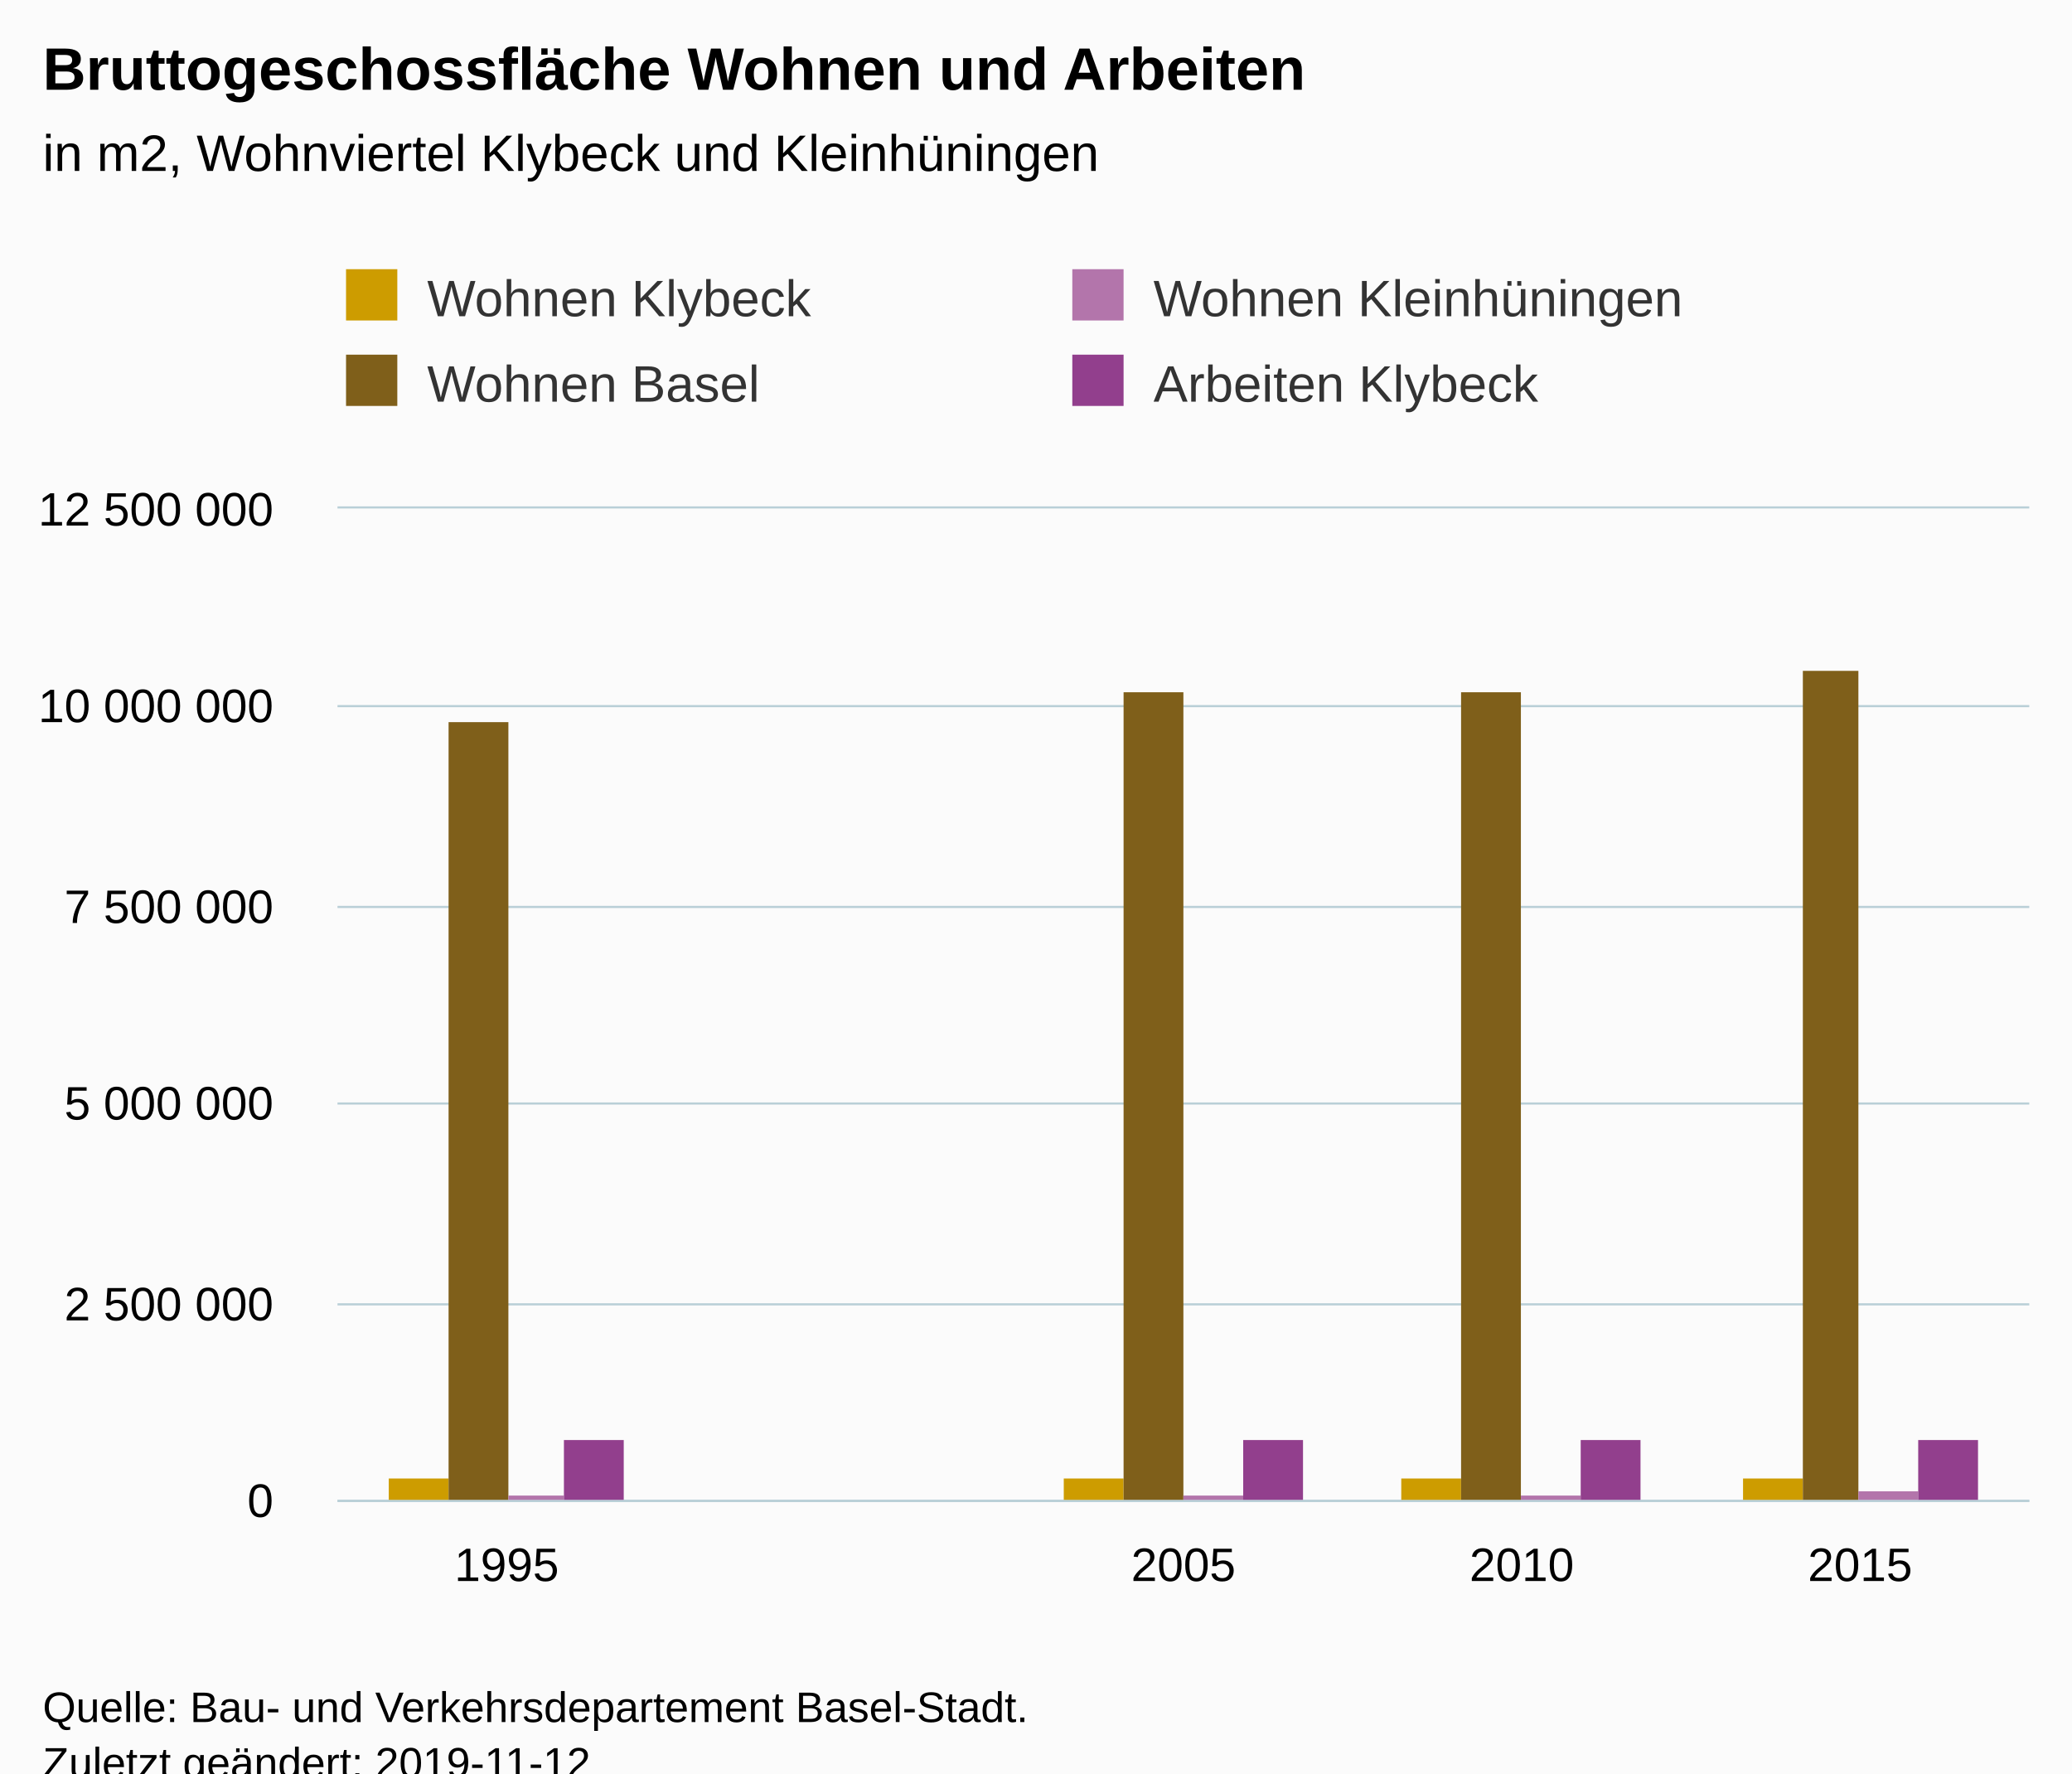
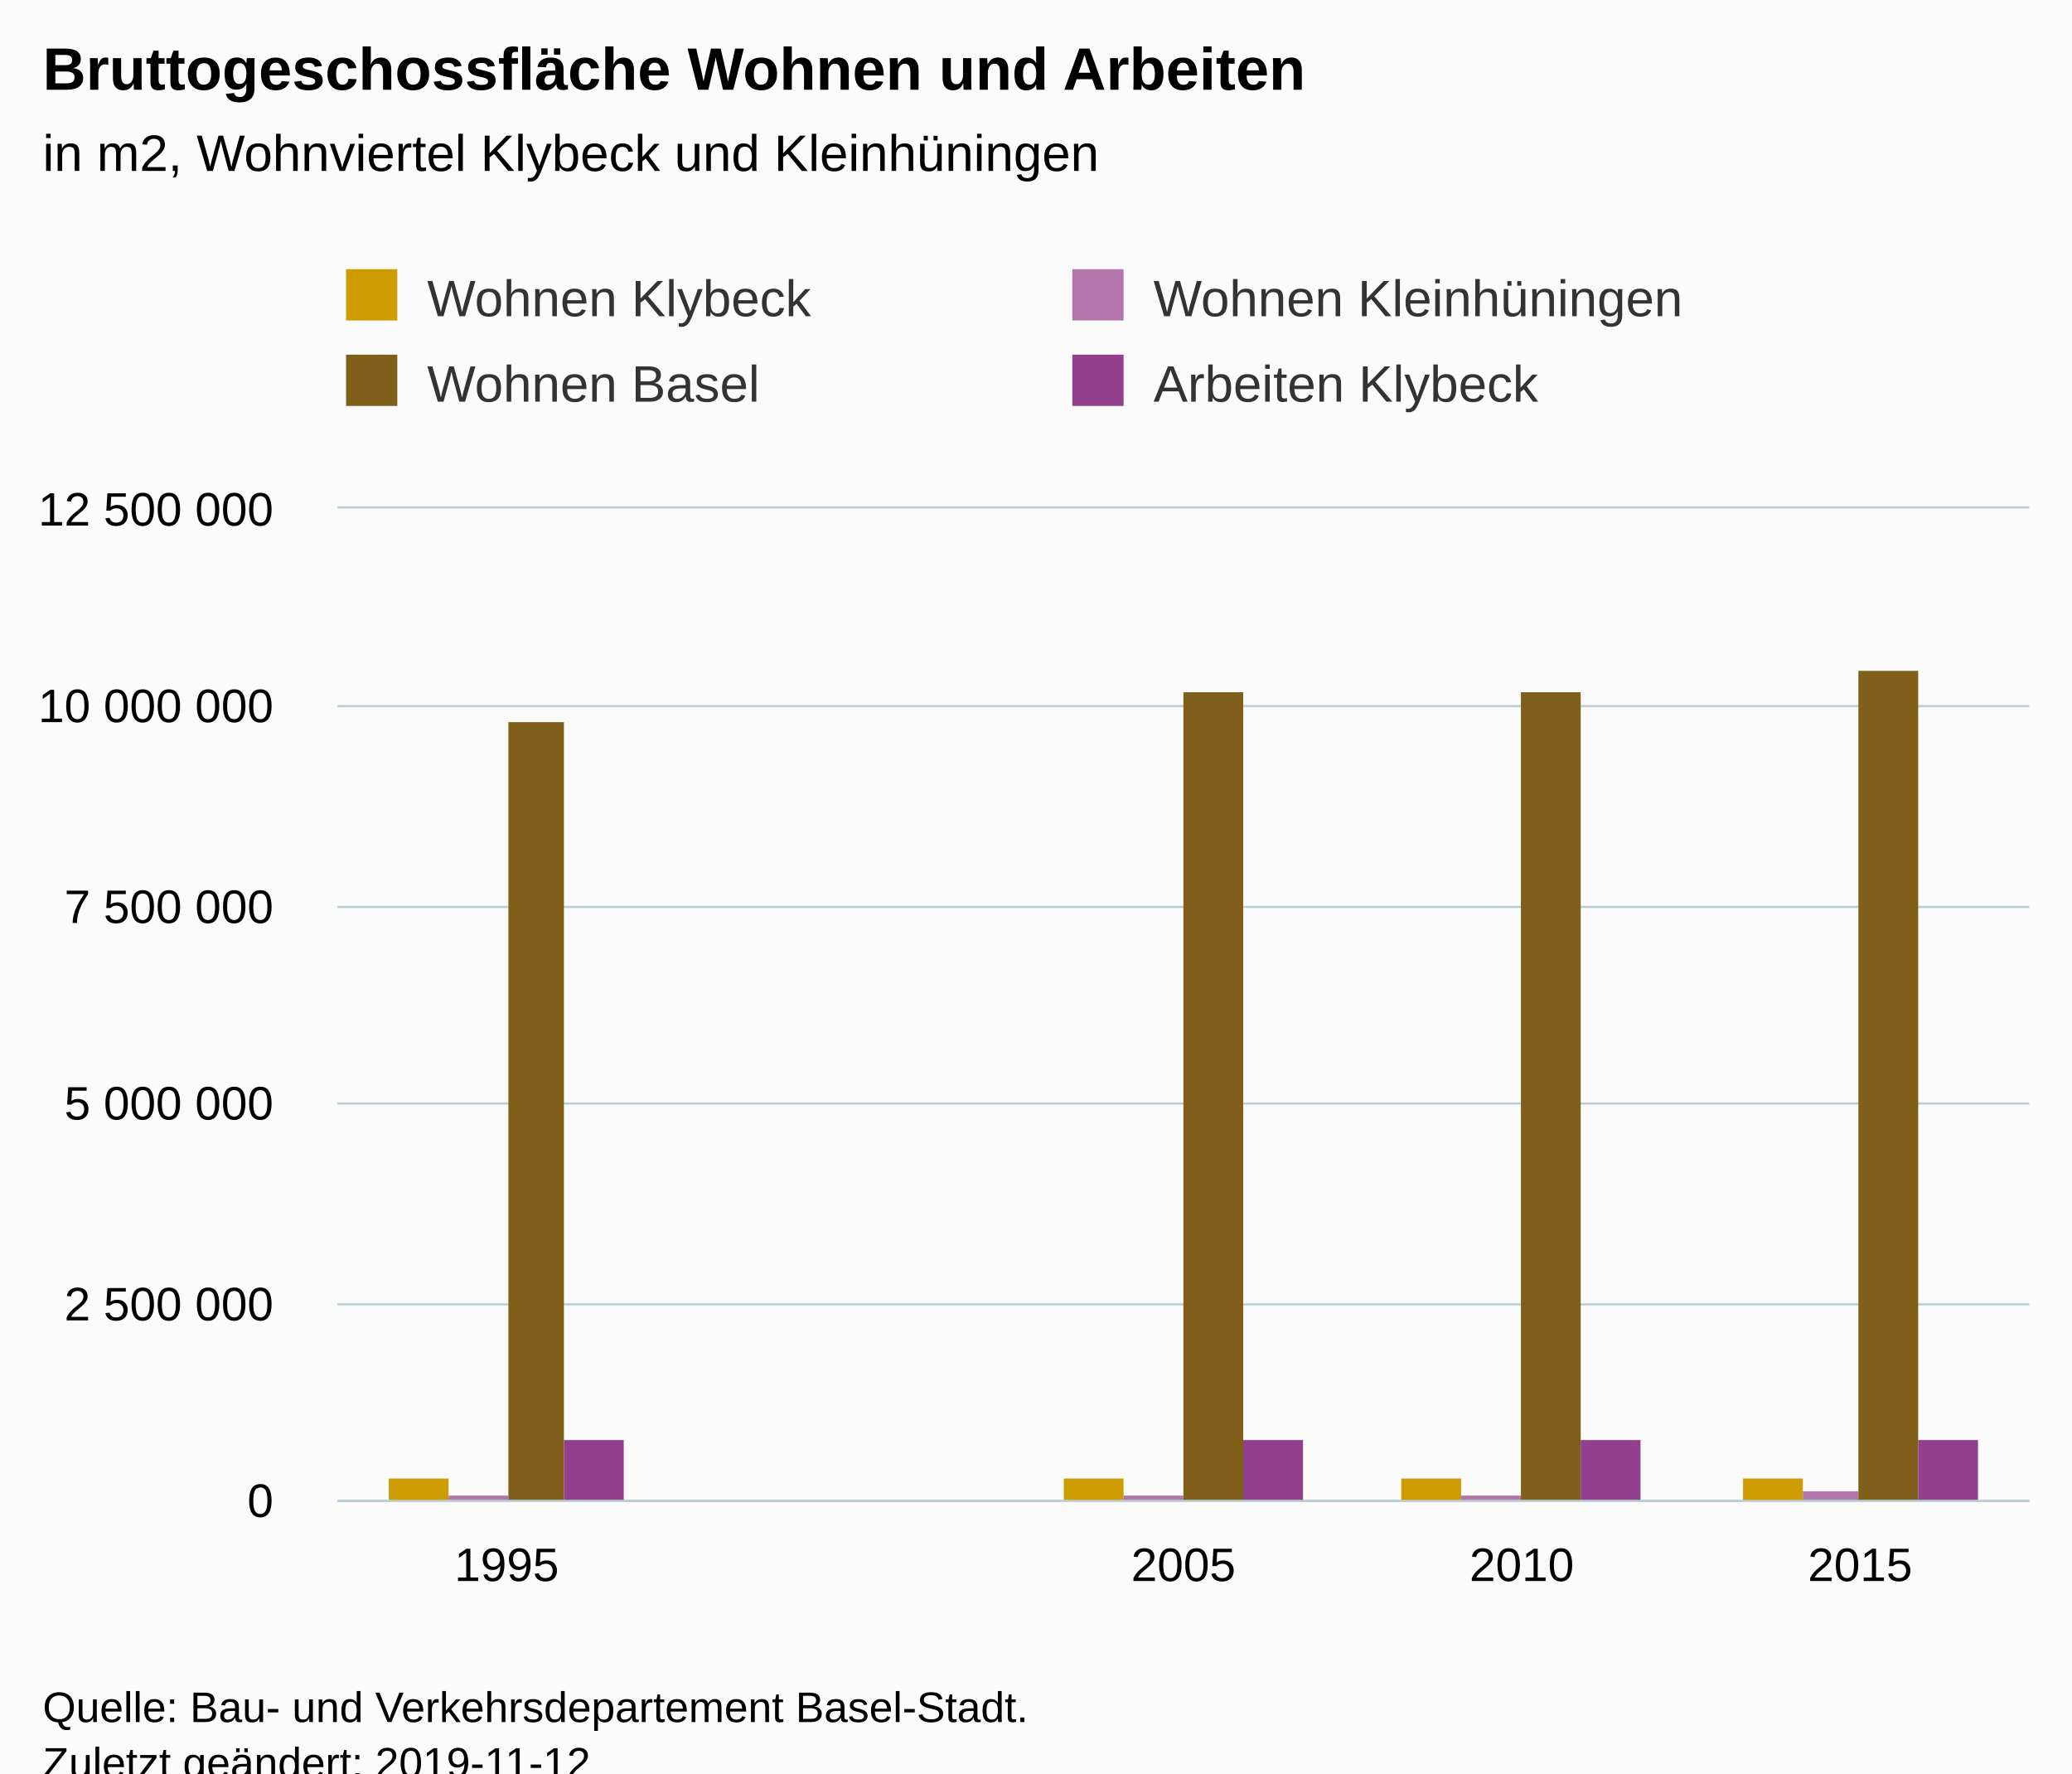
<svg xmlns="http://www.w3.org/2000/svg" version="1.1" class="highcharts-root" style="font-family:Arial;font-size:12px;" viewBox="0 0 485 415">
  <defs>
-     <clipPath id="highcharts-7to99aa-6">
+     <clipPath id="highcharts-yp5egdx-6">
      <rect x="0" y="0" width="396" height="232" fill="none" />
    </clipPath>
-     <clipPath id="highcharts-7to99aa-7">
+     <clipPath id="highcharts-yp5egdx-7">
      <rect x="0" y="0" width="396" height="232" fill="none" />
    </clipPath>
  </defs>
  <rect fill="#fbfbfb" class="highcharts-background" x="0" y="0" width="485" height="428" rx="0" ry="0" />
  <rect fill="none" class="highcharts-plot-background" x="79" y="119" width="396" height="232" />
  <g class="highcharts-pane-group" data-z-index="0" />
  <g class="highcharts-grid highcharts-xaxis-grid " data-z-index="1">
    <path fill="none" data-z-index="1" class="highcharts-grid-line" d="M 157.5 119 L 157.5 351" opacity="1" />
    <path fill="none" data-z-index="1" class="highcharts-grid-line" d="M 236.5 119 L 236.5 351" opacity="1" />
    <path fill="none" data-z-index="1" class="highcharts-grid-line" d="M 316.5 119 L 316.5 351" opacity="1" />
    <path fill="none" data-z-index="1" class="highcharts-grid-line" d="M 395.5 119 L 395.5 351" opacity="1" />
    <path fill="none" data-z-index="1" class="highcharts-grid-line" d="M 474.5 119 L 474.5 351" opacity="1" />
    <path fill="none" data-z-index="1" class="highcharts-grid-line" d="M 78.5 119 L 78.5 351" opacity="1" />
  </g>
  <g class="highcharts-grid highcharts-yaxis-grid " data-z-index="1">
    <path fill="none" stroke="#B9CFD7" stroke-width="0.5" data-z-index="1" class="highcharts-grid-line" d="M 79 351.25 L 475 351.25" opacity="1" />
    <path fill="none" stroke="#B9CFD7" stroke-width="0.5" data-z-index="1" class="highcharts-grid-line" d="M 79 305.25 L 475 305.25" opacity="1" />
    <path fill="none" stroke="#B9CFD7" stroke-width="0.5" data-z-index="1" class="highcharts-grid-line" d="M 79 258.25 L 475 258.25" opacity="1" />
    <path fill="none" stroke="#B9CFD7" stroke-width="0.5" data-z-index="1" class="highcharts-grid-line" d="M 79 212.25 L 475 212.25" opacity="1" />
    <path fill="none" stroke="#B9CFD7" stroke-width="0.5" data-z-index="1" class="highcharts-grid-line" d="M 79 165.25 L 475 165.25" opacity="1" />
    <path fill="none" stroke="#B9CFD7" stroke-width="0.5" data-z-index="1" class="highcharts-grid-line" d="M 79 118.75 L 475 118.75" opacity="1" />
  </g>
  <rect fill="none" class="highcharts-plot-border" data-z-index="1" x="79" y="119" width="396" height="232" />
  <g class="highcharts-axis highcharts-xaxis " data-z-index="2">
    <path fill="none" class="highcharts-axis-line" stroke="#B9CFD7" stroke-width="0.5" data-z-index="7" d="M 79 351.25 L 475 351.25" />
  </g>
  <g class="highcharts-axis highcharts-yaxis " data-z-index="2">
    <path fill="none" class="highcharts-axis-line" data-z-index="7" d="M 79 119 L 79 351" />
  </g>
  <g class="highcharts-series-group" data-z-index="3">
-     <g data-z-index="0.1" class="highcharts-series highcharts-series-0 highcharts-column-series " transform="translate(79,119) scale(1 1)" clip-path="url(#highcharts-7to99aa-7)">
+     <g data-z-index="0.1" class="highcharts-series highcharts-series-0 highcharts-column-series " transform="translate(79,119) scale(1 1)" clip-path="url(#highcharts-yp5egdx-7)">
      <rect x="12" y="227" width="14" height="6" fill="#cd9c00" class="highcharts-point" />
      <rect x="170" y="227" width="14" height="6" fill="#cd9c00" class="highcharts-point" />
      <rect x="249" y="227" width="14" height="6" fill="#cd9c00" class="highcharts-point" />
      <rect x="329" y="227" width="14" height="6" fill="#cd9c00" class="highcharts-point" />
    </g>
    <g data-z-index="0.1" class="highcharts-markers highcharts-series-0 highcharts-column-series " transform="translate(79,119) scale(1 1)" clip-path="none" />
-     <g data-z-index="0.1" class="highcharts-series highcharts-series-1 highcharts-column-series " transform="translate(79,119) scale(1 1)" clip-path="url(#highcharts-7to99aa-7)">
-       <rect x="26" y="50" width="14" height="183" fill="#7f5f1a" class="highcharts-point" />
-       <rect x="184" y="43" width="14" height="190" fill="#7f5f1a" class="highcharts-point" />
-       <rect x="263" y="43" width="14" height="190" fill="#7f5f1a" class="highcharts-point" />
-       <rect x="343" y="38" width="13" height="195" fill="#7f5f1a" class="highcharts-point" />
+     <g data-z-index="0.1" class="highcharts-series highcharts-series-1 highcharts-column-series " transform="translate(79,119) scale(1 1)" clip-path="url(#highcharts-yp5egdx-7)">
+       <rect x="26" y="231" width="14" height="2" fill="#b375ab" class="highcharts-point" />
+       <rect x="184" y="231" width="14" height="2" fill="#b375ab" class="highcharts-point" />
+       <rect x="263" y="231" width="14" height="2" fill="#b375ab" class="highcharts-point" />
+       <rect x="343" y="230" width="13" height="3" fill="#b375ab" class="highcharts-point" />
    </g>
    <g data-z-index="0.1" class="highcharts-markers highcharts-series-1 highcharts-column-series " transform="translate(79,119) scale(1 1)" clip-path="none" />
-     <g data-z-index="0.1" class="highcharts-series highcharts-series-2 highcharts-column-series " transform="translate(79,119) scale(1 1)" clip-path="url(#highcharts-7to99aa-7)">
-       <rect x="40" y="231" width="13" height="2" fill="#b375ab" class="highcharts-point" />
-       <rect x="198" y="231" width="14" height="2" fill="#b375ab" class="highcharts-point" />
-       <rect x="277" y="231" width="14" height="2" fill="#b375ab" class="highcharts-point" />
-       <rect x="356" y="230" width="14" height="3" fill="#b375ab" class="highcharts-point" />
+     <g data-z-index="0.1" class="highcharts-series highcharts-series-2 highcharts-column-series " transform="translate(79,119) scale(1 1)" clip-path="url(#highcharts-yp5egdx-7)">
+       <rect x="40" y="50" width="13" height="183" fill="#7f5f1a" class="highcharts-point" />
+       <rect x="198" y="43" width="14" height="190" fill="#7f5f1a" class="highcharts-point" />
+       <rect x="277" y="43" width="14" height="190" fill="#7f5f1a" class="highcharts-point" />
+       <rect x="356" y="38" width="14" height="195" fill="#7f5f1a" class="highcharts-point" />
    </g>
    <g data-z-index="0.1" class="highcharts-markers highcharts-series-2 highcharts-column-series " transform="translate(79,119) scale(1 1)" clip-path="none" />
-     <g data-z-index="0.1" class="highcharts-series highcharts-series-3 highcharts-column-series " transform="translate(79,119) scale(1 1)" clip-path="url(#highcharts-7to99aa-7)">
+     <g data-z-index="0.1" class="highcharts-series highcharts-series-3 highcharts-column-series " transform="translate(79,119) scale(1 1)" clip-path="url(#highcharts-yp5egdx-7)">
      <rect x="53" y="218" width="14" height="15" fill="#923f8d" class="highcharts-point" />
      <rect x="212" y="218" width="14" height="15" fill="#923f8d" class="highcharts-point" />
      <rect x="291" y="218" width="14" height="15" fill="#923f8d" class="highcharts-point" />
      <rect x="370" y="218" width="14" height="15" fill="#923f8d" class="highcharts-point" />
    </g>
    <g data-z-index="0.1" class="highcharts-markers highcharts-series-3 highcharts-column-series " transform="translate(79,119) scale(1 1)" clip-path="none" />
  </g>
  <text x="10" text-anchor="start" class="highcharts-title" data-z-index="4" style="color:#000000;font-size:14px;font-weight:bold;fill:#000000;" y="21">
    <tspan>Bruttogeschossfläche Wohnen und Arbeiten</tspan>
  </text>
  <text x="10" text-anchor="start" class="highcharts-subtitle" data-z-index="4" style="color:#000000;font-size:12px;font-weight:normal;font-family:Arial;fill:#000000;" y="40">
    <tspan>in  m2, Wohnviertel Klybeck und Kleinhüningen</tspan>
  </text>
  <g class="highcharts-legend" data-z-index="7" transform="translate(71,56)">
    <rect fill="none" class="highcharts-legend-box" rx="0" ry="0" x="0" y="0" width="336" height="51" visibility="visible" />
    <g data-z-index="1">
      <g>
        <g class="highcharts-legend-item highcharts-column-series highcharts-color-undefined highcharts-series-0" data-z-index="1" transform="translate(8,3)">
          <text x="21" style="color:#333333;font-size:12px;font-weight:normal;cursor:pointer;fill:#333333;" text-anchor="start" data-z-index="2" y="15">
            <tspan>Wohnen Klybeck</tspan>
          </text>
          <rect x="2" y="4" width="12" height="12" fill="#cd9c00" class="highcharts-point" data-z-index="3" />
        </g>
-         <g class="highcharts-legend-item highcharts-column-series highcharts-color-undefined highcharts-series-2" data-z-index="1" transform="translate(178,3)">
+         <g class="highcharts-legend-item highcharts-column-series highcharts-color-undefined highcharts-series-1" data-z-index="1" transform="translate(178,3)">
          <text x="21" y="15" style="color:#333333;font-size:12px;font-weight:normal;cursor:pointer;fill:#333333;" text-anchor="start" data-z-index="2">
            <tspan>Wohnen Kleinhüningen</tspan>
          </text>
          <rect x="2" y="4" width="12" height="12" fill="#b375ab" class="highcharts-point" data-z-index="3" />
        </g>
-         <g class="highcharts-legend-item highcharts-column-series highcharts-color-undefined highcharts-series-1" data-z-index="1" transform="translate(8,23)">
+         <g class="highcharts-legend-item highcharts-column-series highcharts-color-undefined highcharts-series-2" data-z-index="1" transform="translate(8,23)">
          <text x="21" y="15" style="color:#333333;font-size:12px;font-weight:normal;cursor:pointer;fill:#333333;" text-anchor="start" data-z-index="2">
            <tspan>Wohnen Basel</tspan>
          </text>
          <rect x="2" y="4" width="12" height="12" fill="#7f5f1a" class="highcharts-point" data-z-index="3" />
        </g>
        <g class="highcharts-legend-item highcharts-column-series highcharts-color-undefined highcharts-series-3" data-z-index="1" transform="translate(178,23)">
          <text x="21" y="15" style="color:#333333;font-size:12px;font-weight:normal;cursor:pointer;fill:#333333;" text-anchor="start" data-z-index="2">
            <tspan>Arbeiten Klybeck</tspan>
          </text>
          <rect x="2" y="4" width="12" height="12" fill="#923f8d" class="highcharts-point" data-z-index="3" />
        </g>
      </g>
    </g>
  </g>
  <g class="highcharts-axis-labels highcharts-xaxis-labels " data-z-index="7">
    <text x="118.6" style="color:#000000;cursor:default;font-size:11px;fill:#000000;" text-anchor="middle" transform="translate(0,0)" y="370" opacity="1">1995</text>
    <text x="197.8" style="color:#000000;cursor:default;font-size:11px;fill:#000000;" text-anchor="middle" transform="translate(0,0)" y="370" opacity="1" />
    <text x="277" style="color:#000000;cursor:default;font-size:11px;fill:#000000;" text-anchor="middle" transform="translate(0,0)" y="370" opacity="1">2005</text>
    <text x="356.2" style="color:#000000;cursor:default;font-size:11px;fill:#000000;" text-anchor="middle" transform="translate(0,0)" y="370" opacity="1">2010</text>
    <text x="435.4" style="color:#000000;cursor:default;font-size:11px;fill:#000000;" text-anchor="middle" transform="translate(0,0)" y="370" opacity="1">2015</text>
  </g>
  <g class="highcharts-axis-labels highcharts-yaxis-labels " data-z-index="7">
    <text x="64" style="color:#000000;cursor:default;font-size:11px;fill:#000000;" text-anchor="end" transform="translate(0,0)" y="355" opacity="1">0</text>
    <text x="64" style="color:#000000;cursor:default;font-size:11px;fill:#000000;" text-anchor="end" transform="translate(0,0)" y="309" opacity="1">
      <tspan>2 500 000</tspan>
    </text>
    <text x="64" style="color:#000000;cursor:default;font-size:11px;fill:#000000;" text-anchor="end" transform="translate(0,0)" y="262" opacity="1">
      <tspan>5 000 000</tspan>
    </text>
    <text x="64" style="color:#000000;cursor:default;font-size:11px;fill:#000000;" text-anchor="end" transform="translate(0,0)" y="216" opacity="1">
      <tspan>7 500 000</tspan>
    </text>
    <text x="64" style="color:#000000;cursor:default;font-size:11px;fill:#000000;" text-anchor="end" transform="translate(0,0)" y="169" opacity="1">
      <tspan>10 000 000</tspan>
    </text>
    <text x="64" style="color:#000000;cursor:default;font-size:11px;fill:#000000;" text-anchor="end" transform="translate(0,0)" y="123" opacity="1">
      <tspan>12 500 000</tspan>
    </text>
  </g>
  <text x="10" class="highcharts-credits" text-anchor="start" data-z-index="8" style="cursor:default;color:#000000;font-size:10px;fill:#000000;" y="403">
    <tspan>Quelle: Bau- und Verkehrsdepartement Basel-Stadt.</tspan>
    <tspan x="10" dy="13">Zuletzt geändert: 2019-11-12</tspan>
  </text>
</svg>
